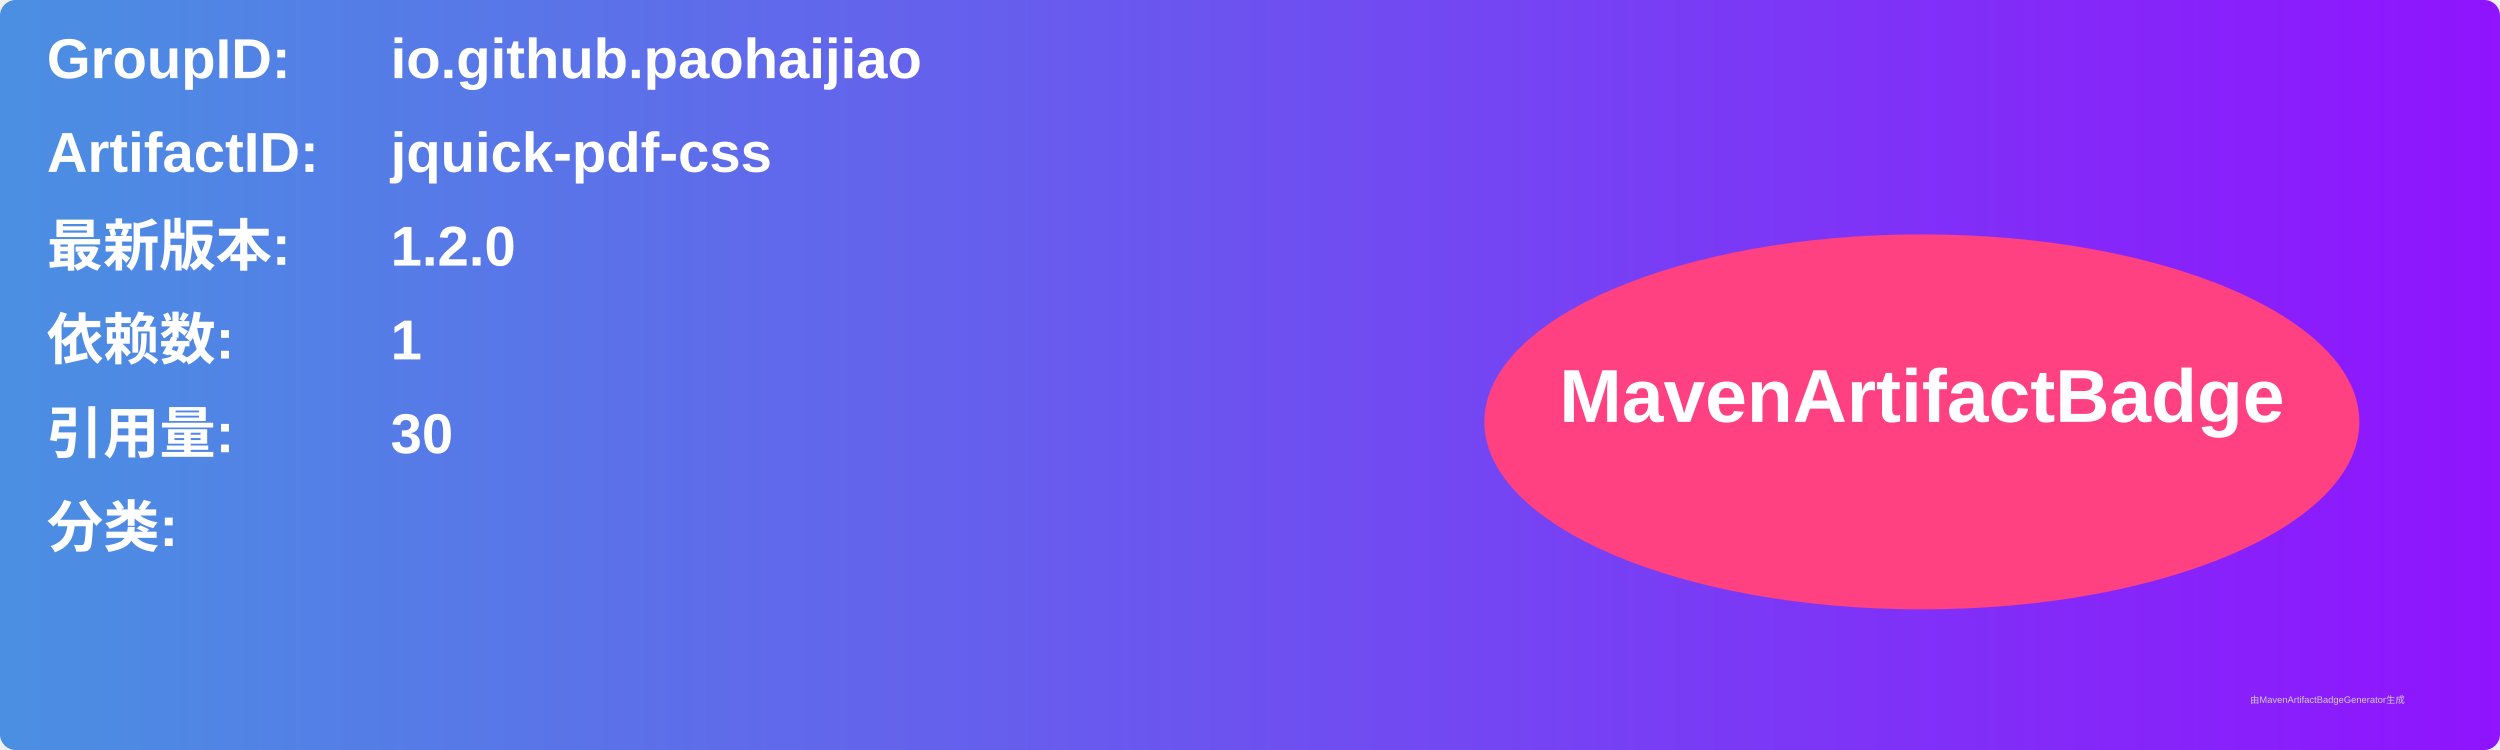
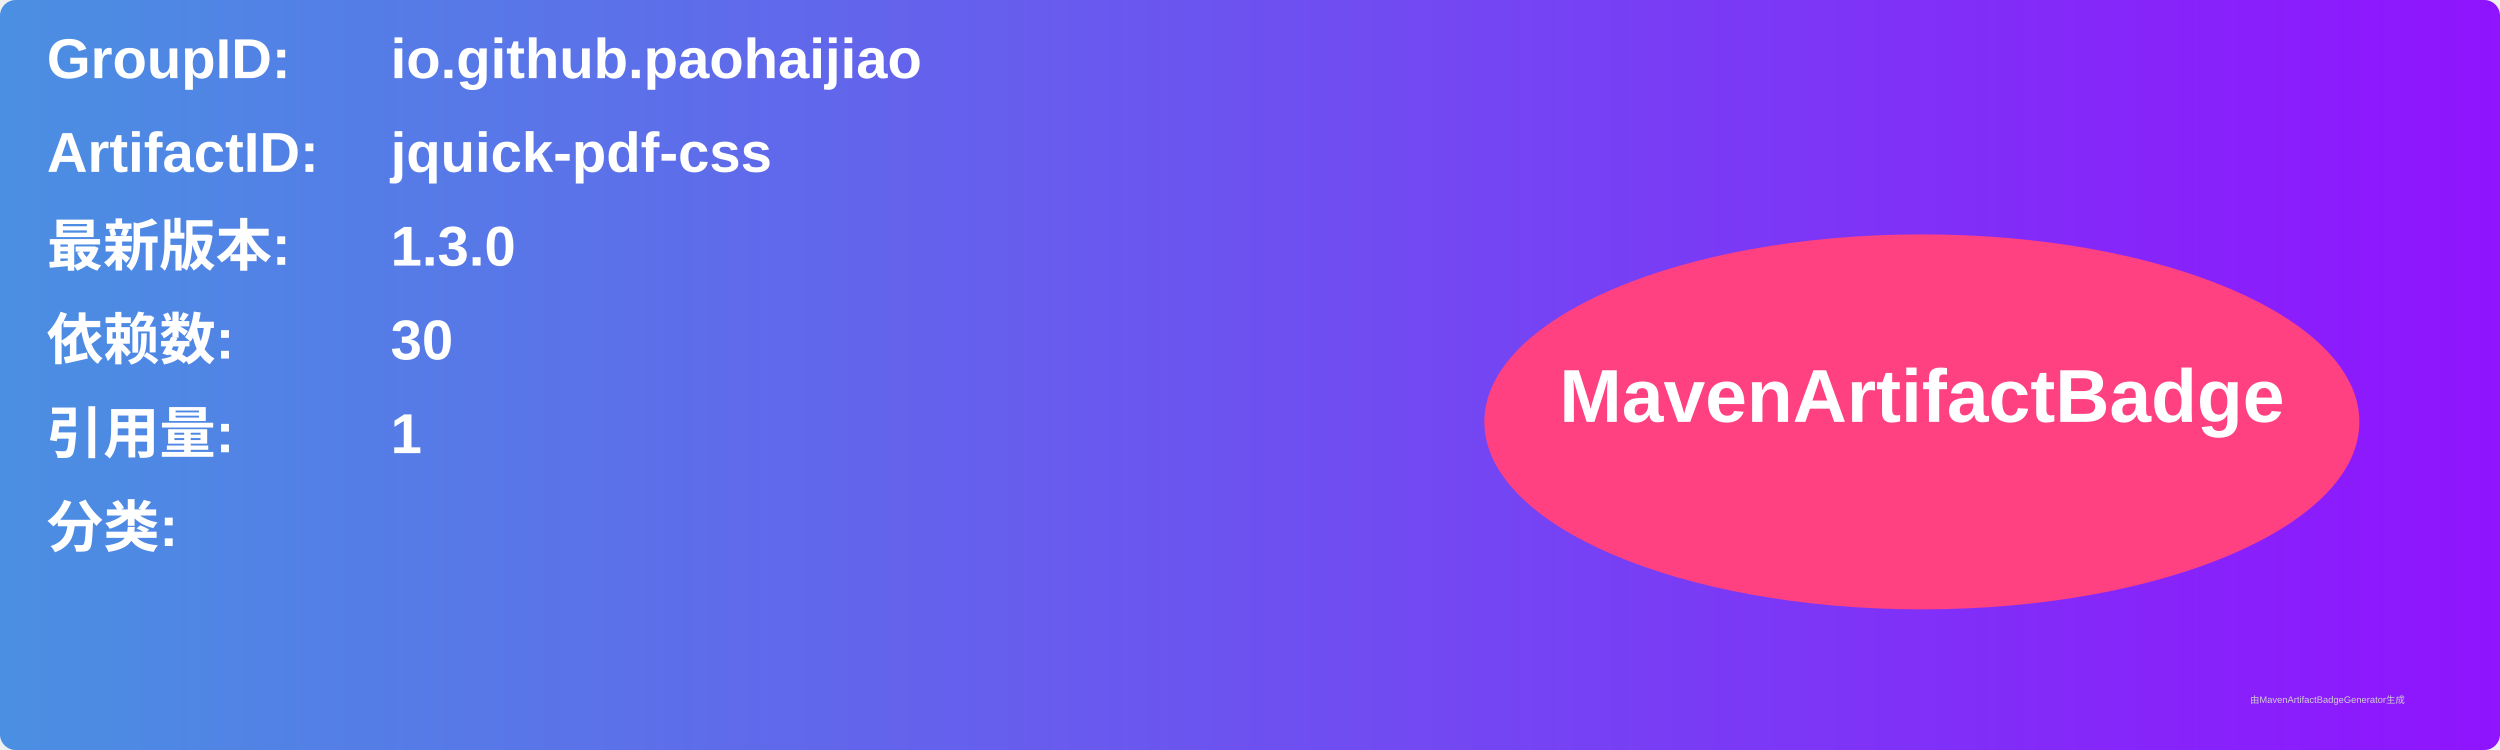
<svg xmlns="http://www.w3.org/2000/svg" width="800" height="240" viewBox="0 0 800 240">
  <linearGradient id="grad" x1="0%" y1="0%" x2="100%" y2="0%">
    <stop offset="0%" stop-color="#4a90e2" />
    <stop offset="100%" stop-color="#9013fe" />
  </linearGradient>
  <rect width="100%" height="100%" rx="5" ry="5" fill="url(#grad)" />
  <g transform="translate(15, 15)">
    <text x="0" y="10" font-family="Arial" font-size="18" fill="white" font-weight="bold" width="260">GroupID:</text>
    <text x="110" y="10" font-family="Arial" font-size="18" fill="white" font-weight="bold" width="460">io.github.paohaijiao</text>
    <text x="0" y="40" font-family="Arial" font-size="18" fill="white" font-weight="bold" width="260">ArtifactID:</text>
    <text x="110" y="40" font-family="Arial" font-size="18" fill="white" font-weight="bold" width="460">jquick-pdf-css</text>
    <text x="0" y="70" font-family="Arial" font-size="18" fill="white" font-weight="bold">最新版本:</text>
    <text x="110" y="70" font-family="Arial" font-size="18" fill="white" font-weight="bold">
-       <tspan font-weight="bold">1.2.0</tspan>
+       <tspan font-weight="bold">1.3.0</tspan>
    </text>
    <text x="0" y="100" font-family="Arial" font-size="18" fill="white" font-weight="bold">依赖数: </text>
    <text x="110" y="100" font-family="Arial" font-size="18" fill="white">
-       <tspan font-weight="bold">1</tspan>
+       <tspan font-weight="bold">30</tspan>
    </text>
    <text x="0" y="130" font-family="Arial" font-size="18" fill="white" font-weight="bold">引用量: </text>
    <text x="110" y="130" font-family="Arial" font-size="18" fill="white">
-       <tspan font-weight="bold">30</tspan>
+       <tspan font-weight="bold">1</tspan>
    </text>
    <text x="0" y="160" font-family="Arial" font-size="18" fill="white" font-weight="bold">分类:</text>
    <text x="10" y="190" font-family="Arial" font-size="10" fill="white">
      <tspan font-weight="bold" />
    </text>
    <ellipse cx="600" cy="120" rx="140" ry="60" fill="#ff4081" />
    <text x="600" y="120" text-anchor="middle" font-family="Arial" font-size="24" fill="white" font-weight="bold">MavenArtifactBadge</text>
  </g>
  <text x="720" y="225" font-family="Arial" font-size="3" fill="#d0d0d0">由MavenArtifactBadgeGenerator生成</text>
</svg>
